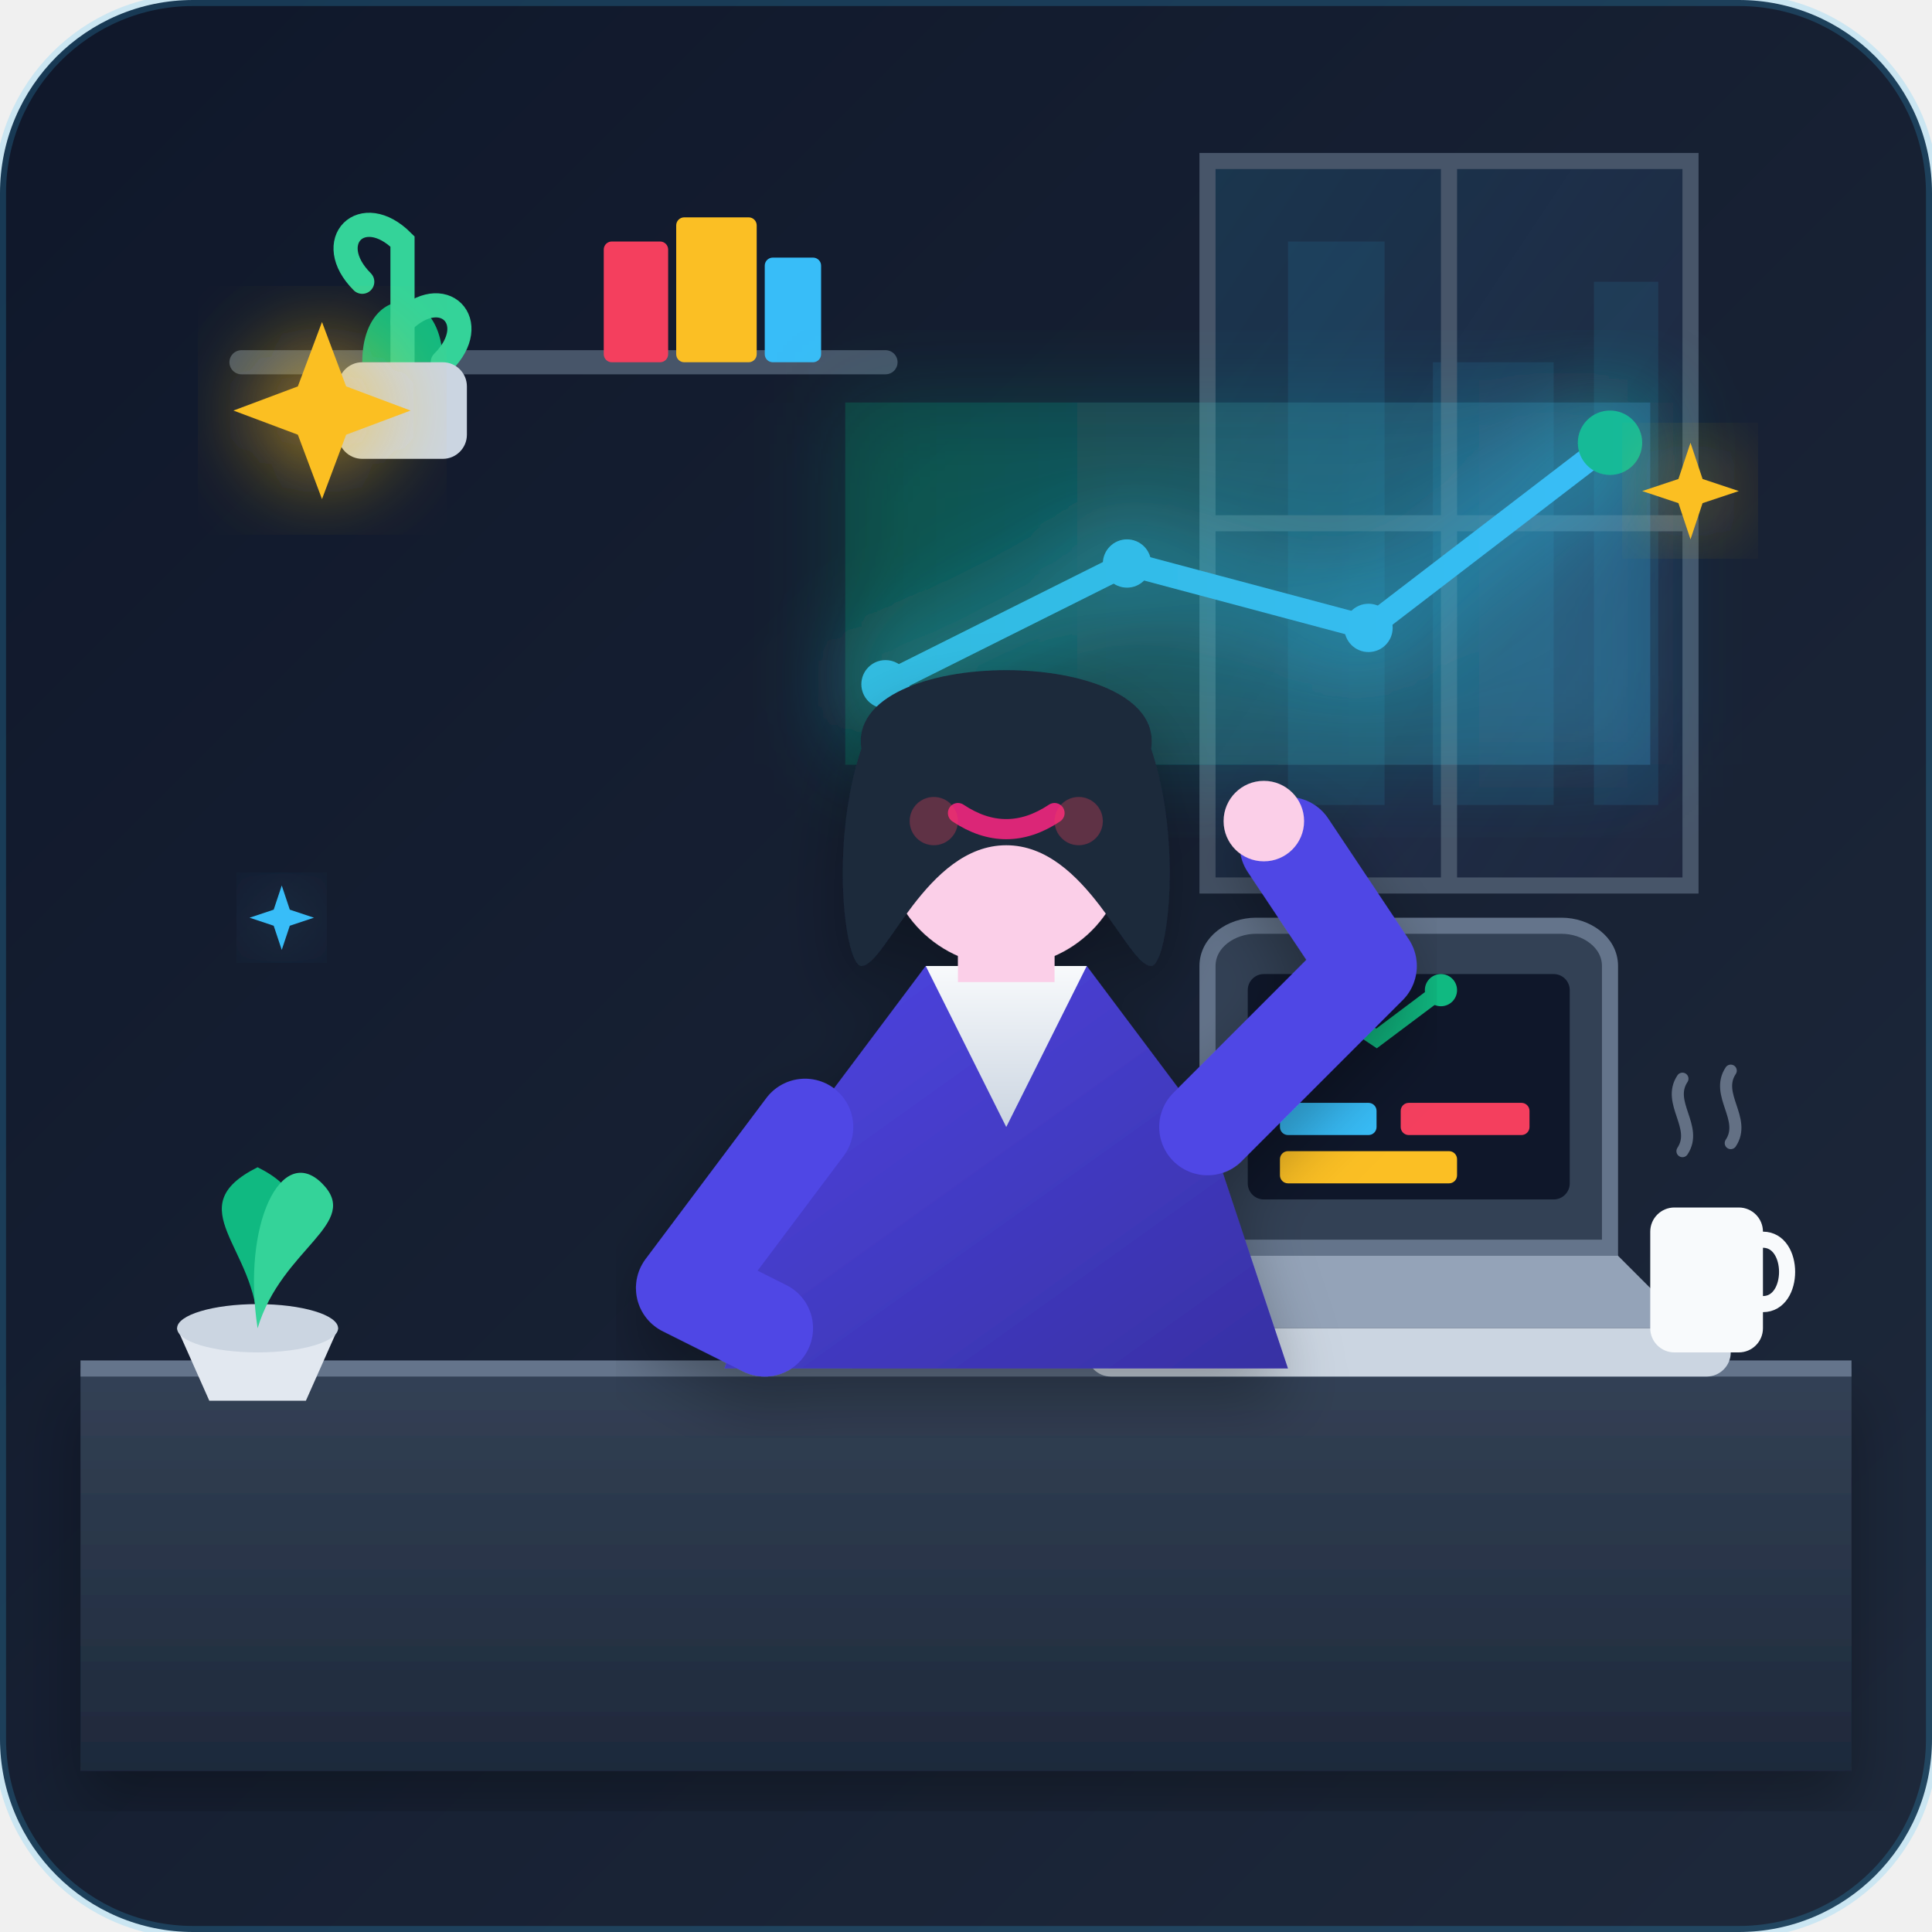
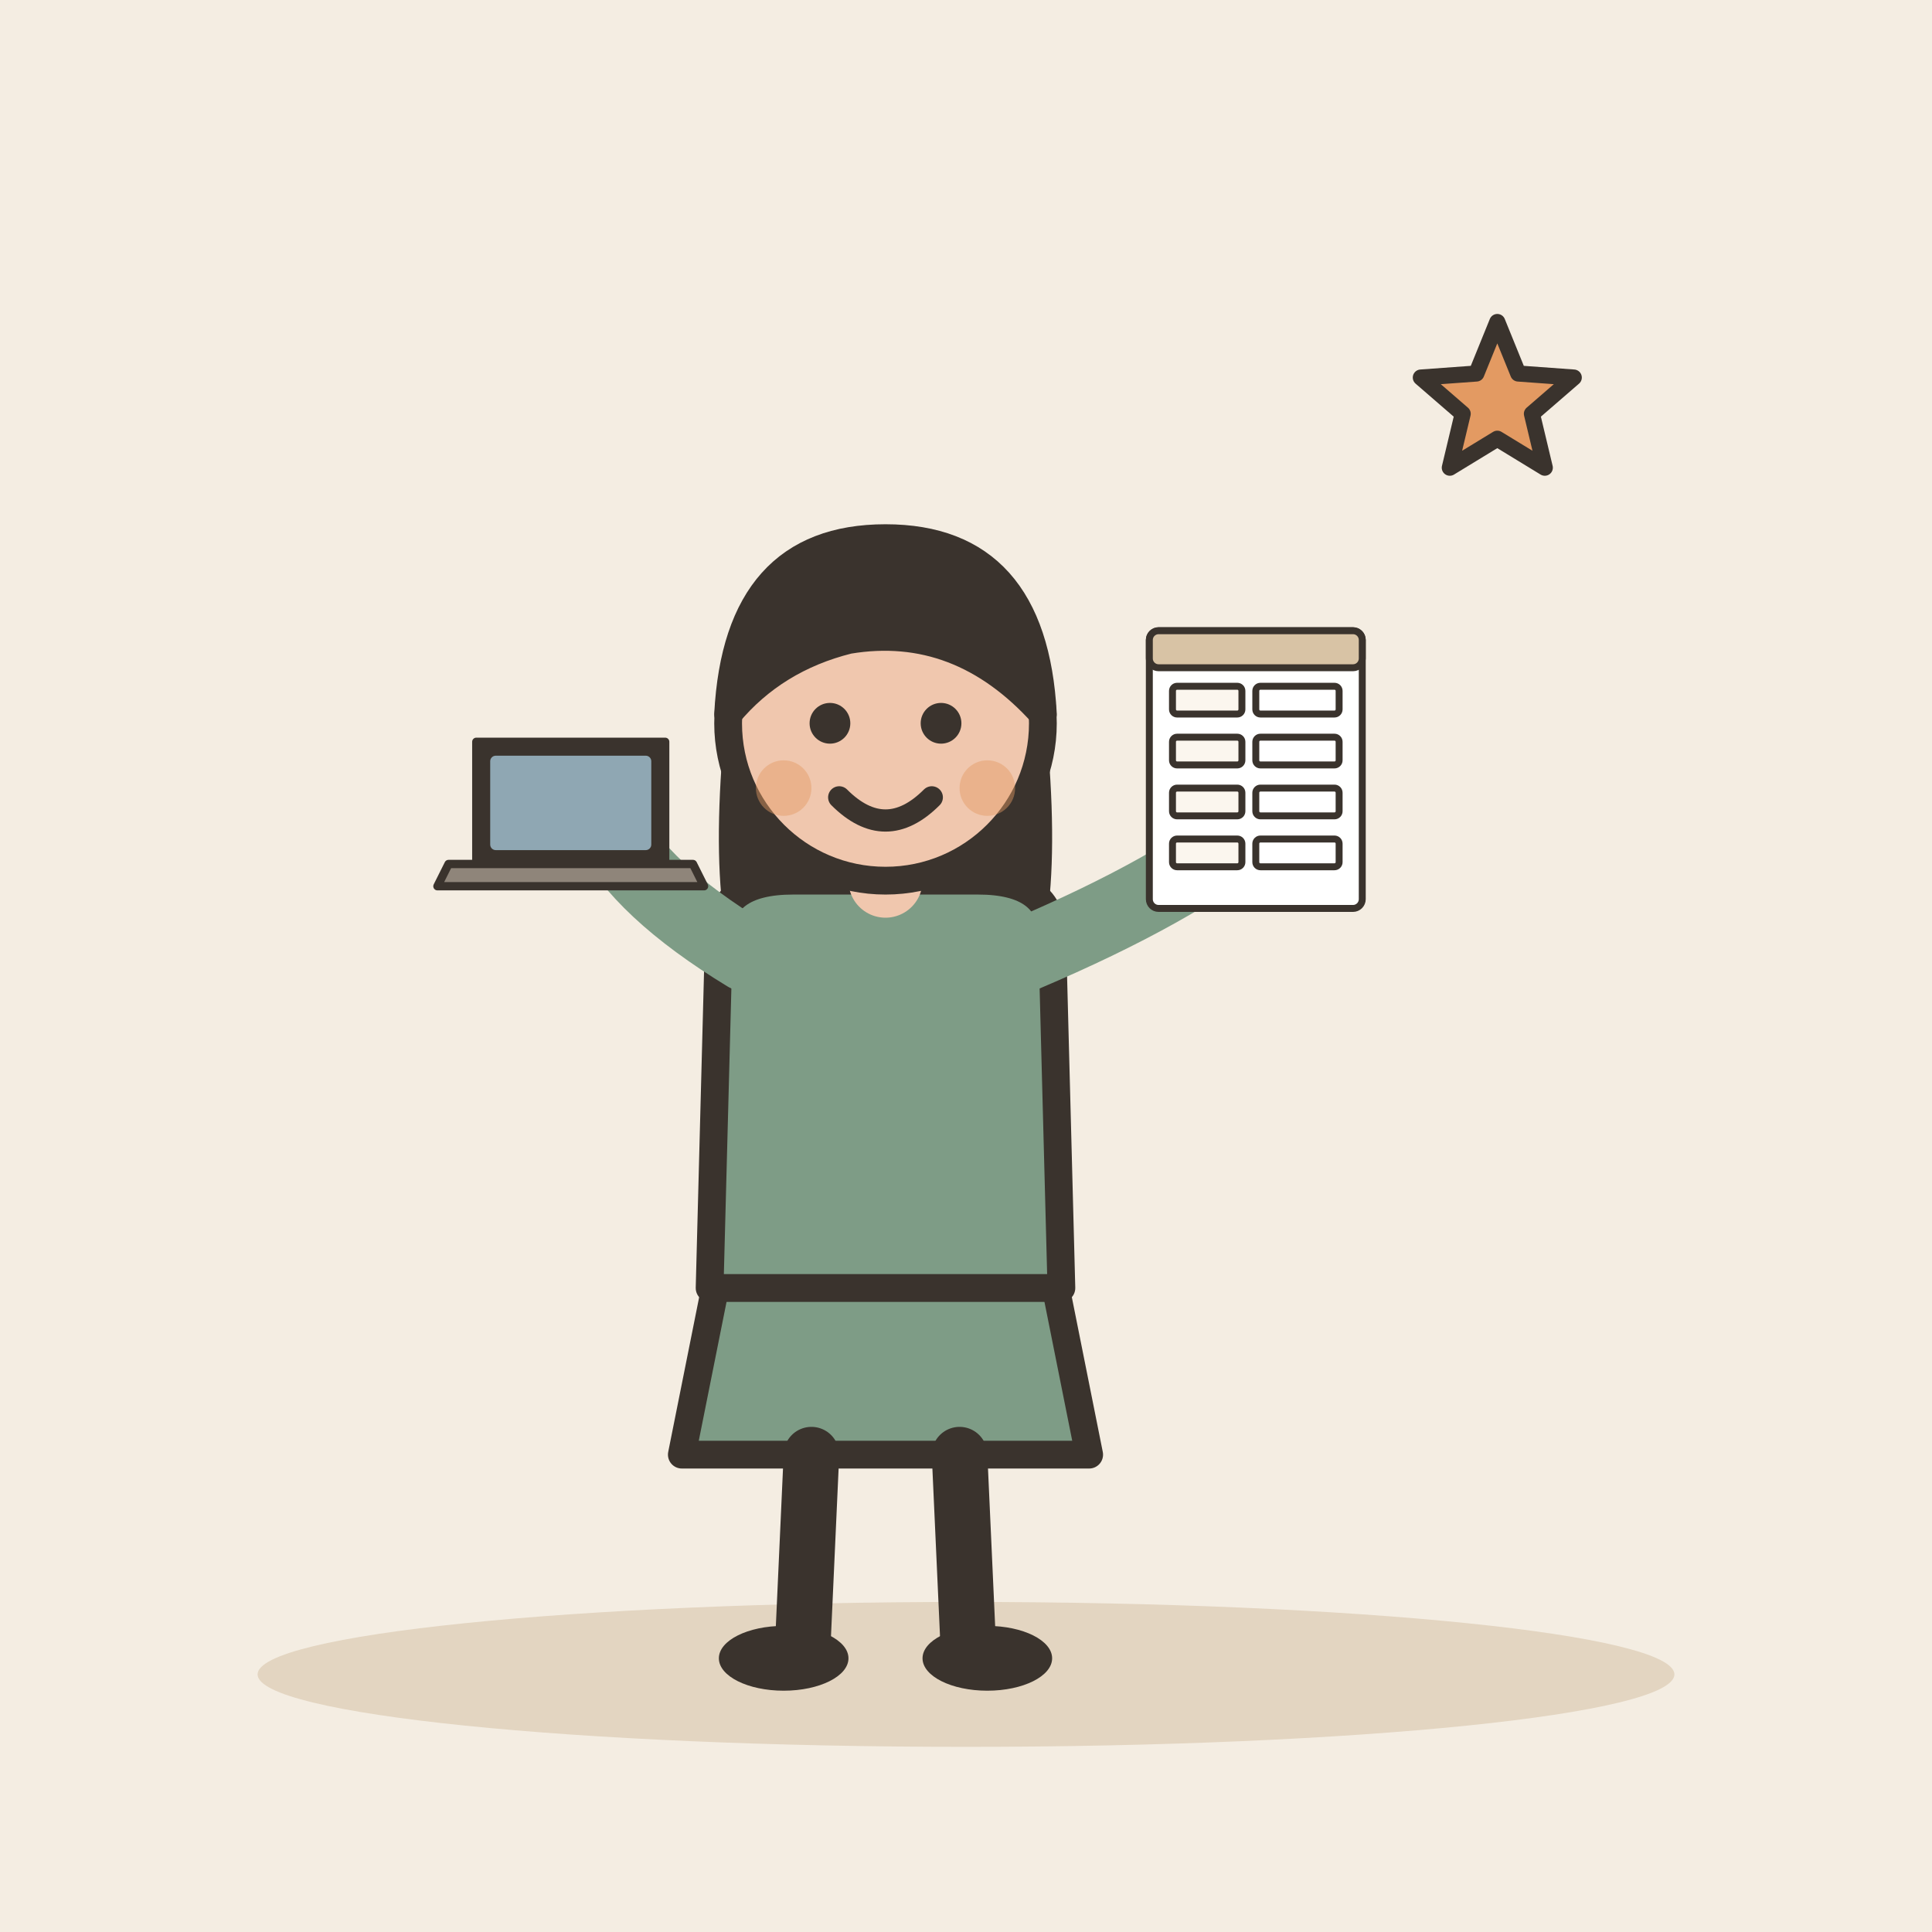
- <svg xmlns="http://www.w3.org/2000/svg" width="240" height="240" viewBox="0 0 240 240">
-   <defs>
-     <linearGradient id="bg-grad" x1="0%" y1="0%" x2="100%" y2="100%">
-       <stop offset="0%" stop-color="#0f172a" />
-       <stop offset="100%" stop-color="#1e293b" />
-     </linearGradient>
-     <linearGradient id="desk-grad" x1="0%" y1="0%" x2="0%" y2="100%">
-       <stop offset="0%" stop-color="#334155" />
-       <stop offset="100%" stop-color="#1e293b" />
-     </linearGradient>
-     <linearGradient id="window-glow" x1="0%" y1="0%" x2="100%" y2="100%">
-       <stop offset="0%" stop-color="#38bdf8" stop-opacity="0.15" />
-       <stop offset="100%" stop-color="#818cf8" stop-opacity="0.05" />
-     </linearGradient>
-     <linearGradient id="holo-grad" x1="0%" y1="0%" x2="100%" y2="0%">
-       <stop offset="0%" stop-color="#10b981" stop-opacity="0.2" />
-       <stop offset="100%" stop-color="#38bdf8" stop-opacity="0.2" />
-     </linearGradient>
-     <linearGradient id="blazer-grad" x1="0%" y1="0%" x2="100%" y2="100%">
-       <stop offset="0%" stop-color="#4f46e5" />
-       <stop offset="100%" stop-color="#3730a3" />
-     </linearGradient>
-     <linearGradient id="shirt-grad" x1="0%" y1="0%" x2="0%" y2="100%">
-       <stop offset="0%" stop-color="#f8fafc" />
-       <stop offset="100%" stop-color="#cbd5e1" />
-     </linearGradient>
-     <filter id="shadow" x="-10%" y="-10%" width="120%" height="120%">
-       <feDropShadow dx="0" dy="4" stdDeviation="4" flood-color="#000000" flood-opacity="0.3" />
-     </filter>
-     <filter id="glow" x="-20%" y="-20%" width="140%" height="140%">
-       <feGaussianBlur stdDeviation="6" result="blur" />
-       <feComposite in="SourceGraphic" in2="blur" operator="over" />
-     </filter>
-   </defs>
-   <rect width="240" height="240" rx="24" fill="url(#bg-grad)" />
-   <path d="M150 20 H210 V110 H150 Z" fill="url(#window-glow)" rx="4" />
-   <path d="M160 30 h12 v70 h-12 z M178 45 h15 v55 h-15 z M198 35 h8 v65 h-8 z" fill="#38bdf8" opacity="0.1" />
-   <path d="M150 20 H210 V110 H150 Z" stroke="#475569" stroke-width="2" fill="none" />
-   <line x1="180" y1="20" x2="180" y2="110" stroke="#475569" stroke-width="2" />
-   <line x1="150" y1="65" x2="210" y2="65" stroke="#475569" stroke-width="2" />
-   <path d="M30 45 H110" stroke="#475569" stroke-width="3" stroke-linecap="round" />
-   <path d="M45 45 C45 35 55 35 55 45 Z" fill="#10b981" />
-   <path d="M50 45 V30 C45 25 40 30 45 35" fill="none" stroke="#34d399" stroke-width="3" stroke-linecap="round" />
-   <path d="M50 40 C55 35 60 40 55 45" fill="none" stroke="#34d399" stroke-width="3" stroke-linecap="round" />
-   <rect x="42" y="45" width="16" height="12" rx="3" fill="#cbd5e1" />
-   <rect x="75" y="30" width="8" height="15" rx="1" fill="#f43f5e" />
-   <rect x="84" y="27" width="10" height="18" rx="1" fill="#fbbf24" />
-   <rect x="95" y="32" width="7" height="13" rx="1" fill="#38bdf8" />
-   <g filter="url(#glow)">
-     <path d="M110 85 L140 70 L170 78 L200 55" fill="none" stroke="#38bdf8" stroke-width="3" stroke-linecap="round" stroke-linejoin="round" />
-     <circle cx="110" cy="85" r="3" fill="#38bdf8" />
-     <circle cx="140" cy="70" r="3" fill="#38bdf8" />
-     <circle cx="170" cy="78" r="3" fill="#38bdf8" />
-     <circle cx="200" cy="55" r="4" fill="#10b981" />
-     <path d="M105 50 H205 V95 H105 Z" fill="url(#holo-grad)" rx="6" />
+ <svg xmlns="http://www.w3.org/2000/svg" viewBox="0 0 240 240" data-style="editorial">
+   <rect width="240" height="240" fill="#F4EDE2" />
+   <ellipse cx="120" cy="208" rx="88" ry="9" fill="#E3D5C1" />
+   <g transform="translate(110 206) scale(1.15 1.15)">
+     <path d="M-18 -42L-22 -22L22 -22L18 -42Z" fill="#7E9C86" stroke="#3A332D" stroke-width="3" stroke-linecap="round" stroke-linejoin="round" />
+     <path d="M-8 -22L-9 0" stroke="#3A332D" stroke-width="6" stroke-linecap="round" fill="none" />
+     <path d="M8 -22L9 0" stroke="#3A332D" stroke-width="6" stroke-linecap="round" fill="none" />
+     <ellipse cx="-11" cy="0" rx="7" ry="3.5" fill="#3A332D" />
+     <ellipse cx="11" cy="0" rx="7" ry="3.5" fill="#3A332D" />
+     <path d="M-17 -104Q-20 -78 -14 -70L-6 -78L6 -78L14 -70Q20 -78 17 -104Z" fill="#3A332D" />
+     <path d="M-18 -78Q-18 -84 -10 -84L10 -84Q18 -84 18 -78L19 -40L-19 -40Z" fill="#7E9C86" stroke="#3A332D" stroke-width="3" stroke-linecap="round" stroke-linejoin="round" />
+     <path d="M-15 -76Q-26.5 -83 -30 -90" fill="none" stroke="#7E9C86" stroke-width="8" stroke-linecap="round" stroke-linejoin="round" />
+     <circle cx="-30" cy="-90" r="4.6" fill="#F0C7AE" stroke="#3A332D" stroke-linecap="round" stroke-linejoin="round" stroke-width="2" />
+     <path d="M15 -76Q31.5 -83 40 -90" fill="none" stroke="#7E9C86" stroke-width="8" stroke-linecap="round" stroke-linejoin="round" />
+     <circle cx="40" cy="-90" r="4.6" fill="#F0C7AE" stroke="#3A332D" stroke-linecap="round" stroke-linejoin="round" stroke-width="2" />
+     <path d="M0 -84L0 -88" stroke="#F0C7AE" stroke-width="8" stroke-linecap="round" fill="none" />
+     <circle cx="0" cy="-101" r="17" fill="#F0C7AE" stroke="#3A332D" stroke-width="3" stroke-linecap="round" stroke-linejoin="round" />
+     <path d="M-17 -102Q-16 -121 0 -121Q16 -121 17 -102Q8 -112 -4 -110Q-12 -108 -17 -102Z" fill="#3A332D" stroke="#3A332D" stroke-width="3" stroke-linecap="round" stroke-linejoin="round" />
+     <circle cx="-6" cy="-101" r="2.2" fill="#3A332D" />
+     <circle cx="6" cy="-101" r="2.2" fill="#3A332D" />
+     <path d="M-5 -93Q0 -88 5 -93" fill="none" stroke="#3A332D" stroke-width="2.4" stroke-linecap="round" stroke-linejoin="round" />
+     <circle cx="-11" cy="-94" r="3" fill="#E39A62" opacity="0.45" />
+     <circle cx="11" cy="-94" r="3" fill="#E39A62" opacity="0.45" />
+     <g transform="translate(-34 -84) scale(0.3 0.3)">
+       <path d="M-34 -50L34 -50L34 -6L-34 -6Z" fill="#3A332D" stroke="#3A332D" stroke-width="3" stroke-linecap="round" stroke-linejoin="round" />
+       <rect x="-29" y="-45" width="58" height="34" rx="2" fill="#8FA7B3" />
+       <path d="M-44 -6L44 -6L48 2L-48 2Z" fill="#8F857A" stroke="#3A332D" stroke-width="3" stroke-linecap="round" stroke-linejoin="round" />
+     </g>
+     <g transform="translate(40 -96) scale(0.25 0.25)">
+       <rect x="-46" y="-60" width="92" height="120" rx="4" fill="#FFFFFF" stroke="#3A332D" stroke-width="3" stroke-linecap="round" stroke-linejoin="round" />
+       <rect x="-46" y="-60" width="92" height="16" rx="4" fill="#D8C3A5" stroke="#3A332D" stroke-width="3" stroke-linecap="round" stroke-linejoin="round" />
+       <rect x="-36" y="-36" width="30" height="12" rx="2" fill="#FBF6EE" stroke="#3A332D" stroke-width="3" stroke-linecap="round" stroke-linejoin="round" />
+       <rect x="0" y="-36" width="36" height="12" rx="2" fill="#FFFFFF" stroke="#3A332D" stroke-width="3" stroke-linecap="round" stroke-linejoin="round" />
+       <rect x="-36" y="-14" width="30" height="12" rx="2" fill="#FBF6EE" stroke="#3A332D" stroke-width="3" stroke-linecap="round" stroke-linejoin="round" />
+       <rect x="0" y="-14" width="36" height="12" rx="2" fill="#FFFFFF" stroke="#3A332D" stroke-width="3" stroke-linecap="round" stroke-linejoin="round" />
+       <rect x="-36" y="8" width="30" height="12" rx="2" fill="#FBF6EE" stroke="#3A332D" stroke-width="3" stroke-linecap="round" stroke-linejoin="round" />
+       <rect x="0" y="8" width="36" height="12" rx="2" fill="#FFFFFF" stroke="#3A332D" stroke-width="3" stroke-linecap="round" stroke-linejoin="round" />
+       <rect x="-36" y="30" width="30" height="12" rx="2" fill="#FBF6EE" stroke="#3A332D" stroke-width="3" stroke-linecap="round" stroke-linejoin="round" />
+       <rect x="0" y="30" width="36" height="12" rx="2" fill="#FFFFFF" stroke="#3A332D" stroke-width="3" stroke-linecap="round" stroke-linejoin="round" />
+     </g>
  </g>
-   <path d="M10 170 H230 V220 H10 Z" fill="url(#desk-grad)" filter="url(#shadow)" />
-   <path d="M10 170 H230" stroke="#64748b" stroke-width="2" />
-   <g transform="translate(145, 135)">
-     <path d="M-5 30 L5 20 H55 L65 30 Z" fill="#94a3b8" />
-     <rect x="-10" y="30" width="80" height="6" rx="3" fill="#cbd5e1" />
-     <path d="M5 20 V-15 C5 -18 8 -20 11 -20 H49 C52 -20 55 -18 55 -15 V20 Z" fill="#334155" stroke="#64748b" stroke-width="2" />
-     <rect x="10" y="-14" width="40" height="28" fill="#0f172a" rx="2" />
-     <path d="M14 -4 L20 -10 L26 -6 L34 -12" fill="none" stroke="#10b981" stroke-width="2" stroke-linecap="round" />
-     <circle cx="34" cy="-12" r="2" fill="#10b981" />
-     <rect x="14" y="2" width="12" height="4" rx="1" fill="#38bdf8" />
-     <rect x="29" y="2" width="16" height="4" rx="1" fill="#f43f5e" />
-     <rect x="14" y="8" width="22" height="4" rx="1" fill="#fbbf24" />
-   </g>
-   <g transform="translate(205, 145)">
-     <rect x="0" y="5" width="14" height="18" rx="3" fill="#f8fafc" />
-     <path d="M14 9 C18 9 18 17 14 17" fill="none" stroke="#f8fafc" stroke-width="2" stroke-linecap="round" />
-     <path d="M4 -2 C6 -5 2 -8 4 -11" fill="none" stroke="#94a3b8" stroke-width="1.5" stroke-linecap="round" opacity="0.6" />
-     <path d="M10 -3 C12 -6 8 -9 10 -12" fill="none" stroke="#94a3b8" stroke-width="1.5" stroke-linecap="round" opacity="0.6" />
-   </g>
-   <g transform="translate(20, 150)">
-     <path d="M2 15 L6 24 H18 L22 15 Z" fill="#e2e8f0" />
-     <ellipse cx="12" cy="15" rx="10" ry="3" fill="#cbd5e1" />
-     <path d="M12 15 C12 5 2 0 12 -5 C22 0 12 5 12 15 Z" fill="#10b981" />
-     <path d="M12 15 C15 5 25 2 20 -3 C15 -8 10 2 12 15 Z" fill="#34d399" />
-   </g>
-   <g transform="translate(75, 75)" filter="url(#shadow)">
-     <path d="M25 65 L40 45 H60 L75 65 L85 95 H15 Z" fill="url(#blazer-grad)" rx="4" />
-     <path d="M40 45 L50 65 L60 45 Z" fill="url(#shirt-grad)" />
-     <rect x="44" y="32" width="12" height="15" fill="#fbcfe8" />
-     <path d="M35 25 C30 10 70 10 65 25 Z" fill="#1e293b" />
-     <rect x="35" y="15" width="30" height="30" rx="15" fill="#fbcfe8" />
-     <path d="M32 18 C30 5 70 5 68 18 C72 30 70 45 68 45 C65 45 60 30 50 30 C40 30 35 45 32 45 C30 45 28 30 32 18 Z" fill="#1e293b" />
-     <path d="M44 26 Q50 30 56 26" fill="none" stroke="#db2777" stroke-width="2.5" stroke-linecap="round" />
-     <circle cx="43" cy="22" r="2.5" fill="#1e293b" />
-     <circle cx="57" cy="22" r="2.5" fill="#1e293b" />
-     <circle cx="41" cy="27" r="3" fill="#f43f5e" opacity="0.3" />
-     <circle cx="59" cy="27" r="3" fill="#f43f5e" opacity="0.3" />
-     <path d="M25 65 L10 85 L20 90" fill="none" stroke="#4f46e5" stroke-width="12" stroke-linecap="round" stroke-linejoin="round" />
-     <path d="M75 65 L95 45 L85 30" fill="none" stroke="#4f46e5" stroke-width="12" stroke-linecap="round" stroke-linejoin="round" />
-     <circle cx="82" cy="27" r="5" fill="#fbcfe8" />
-   </g>
-   <g transform="translate(10, 10)">
-     <path d="M30 30 L33 38 L41 41 L33 44 L30 52 L27 44 L19 41 L27 38 Z" fill="#fbbf24" filter="url(#glow)" />
-   </g>
-   <g transform="translate(190, 40)">
-     <path d="M20 15 L21.5 19.5 L26 21 L21.5 22.5 L20 27 L18.5 22.5 L14 21 L18.5 19.5 Z" fill="#fbbf24" filter="url(#glow)" />
-   </g>
-   <g transform="translate(20, 100)">
-     <path d="M15 10 L16 13 L19 14 L16 15 L15 18 L14 15 L11 14 L14 13 Z" fill="#38bdf8" filter="url(#glow)" />
-   </g>
-   <rect width="240" height="240" rx="24" fill="none" stroke="#38bdf8" stroke-width="1.5" opacity="0.2" />
+   <path d="M186.0 40.0L188.6 46.4L195.5 46.9L190.3 51.4L191.9 58.1L186.0 54.5L180.1 58.1L181.7 51.4L176.5 46.9L183.4 46.4Z" fill="#E39A62" stroke="#3A332D" stroke-width="2" stroke-linecap="round" stroke-linejoin="round" />
</svg>
